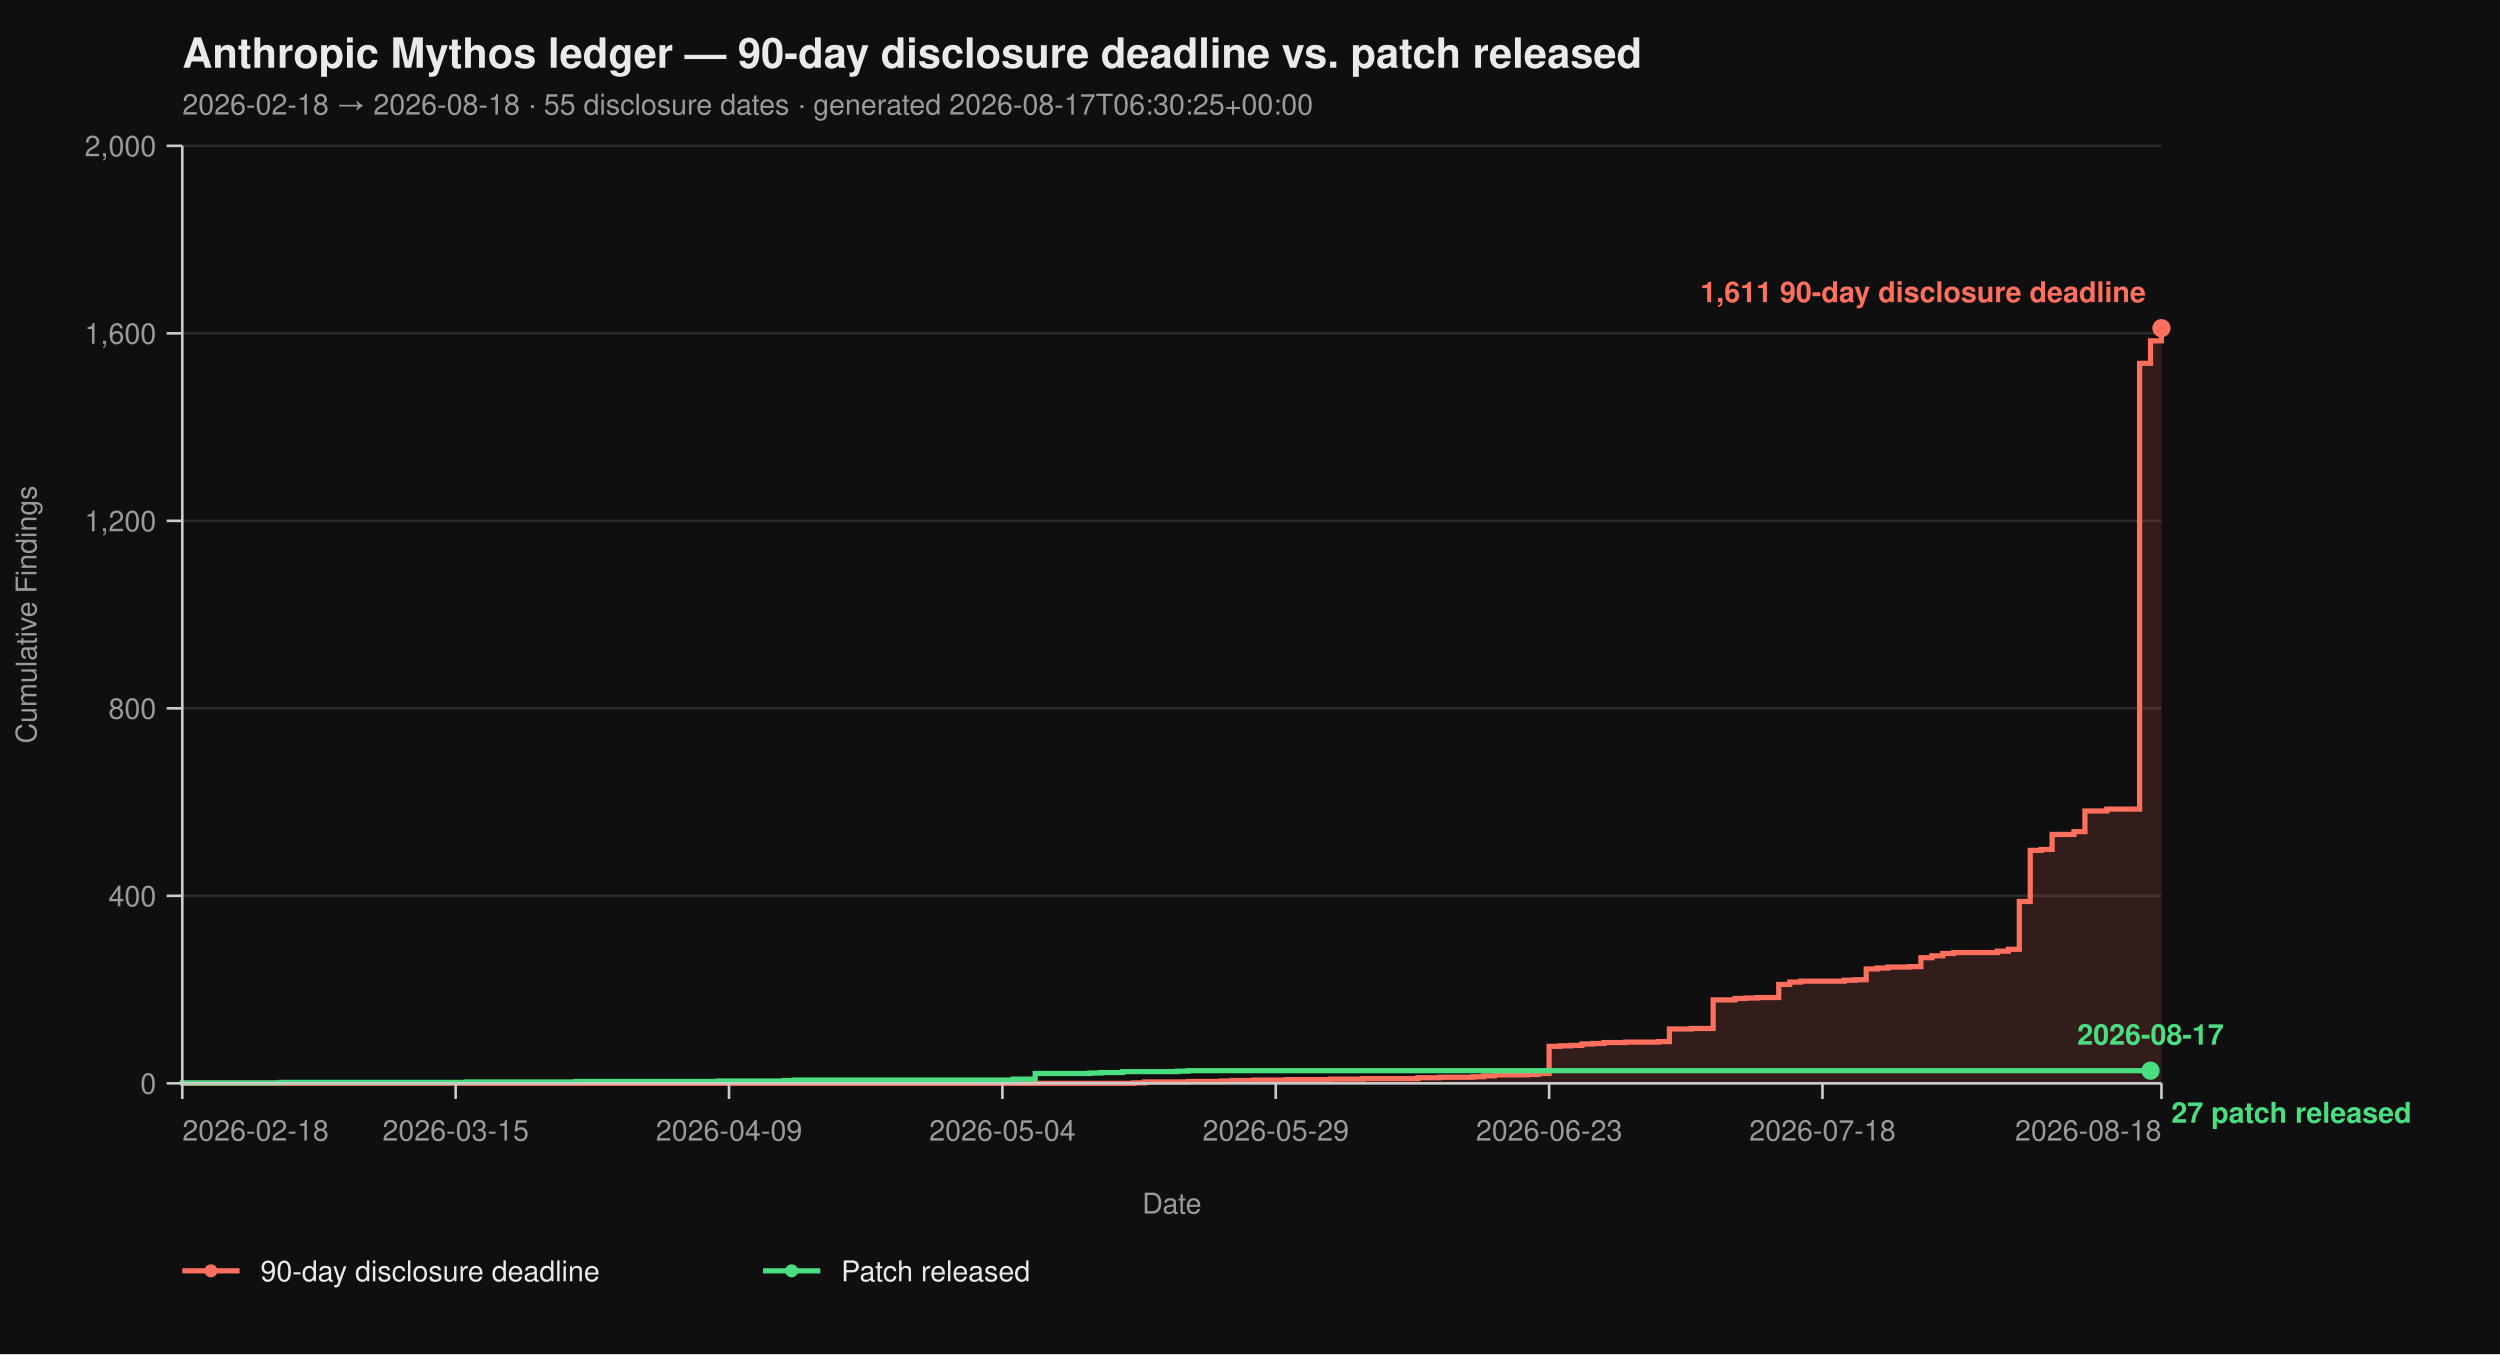
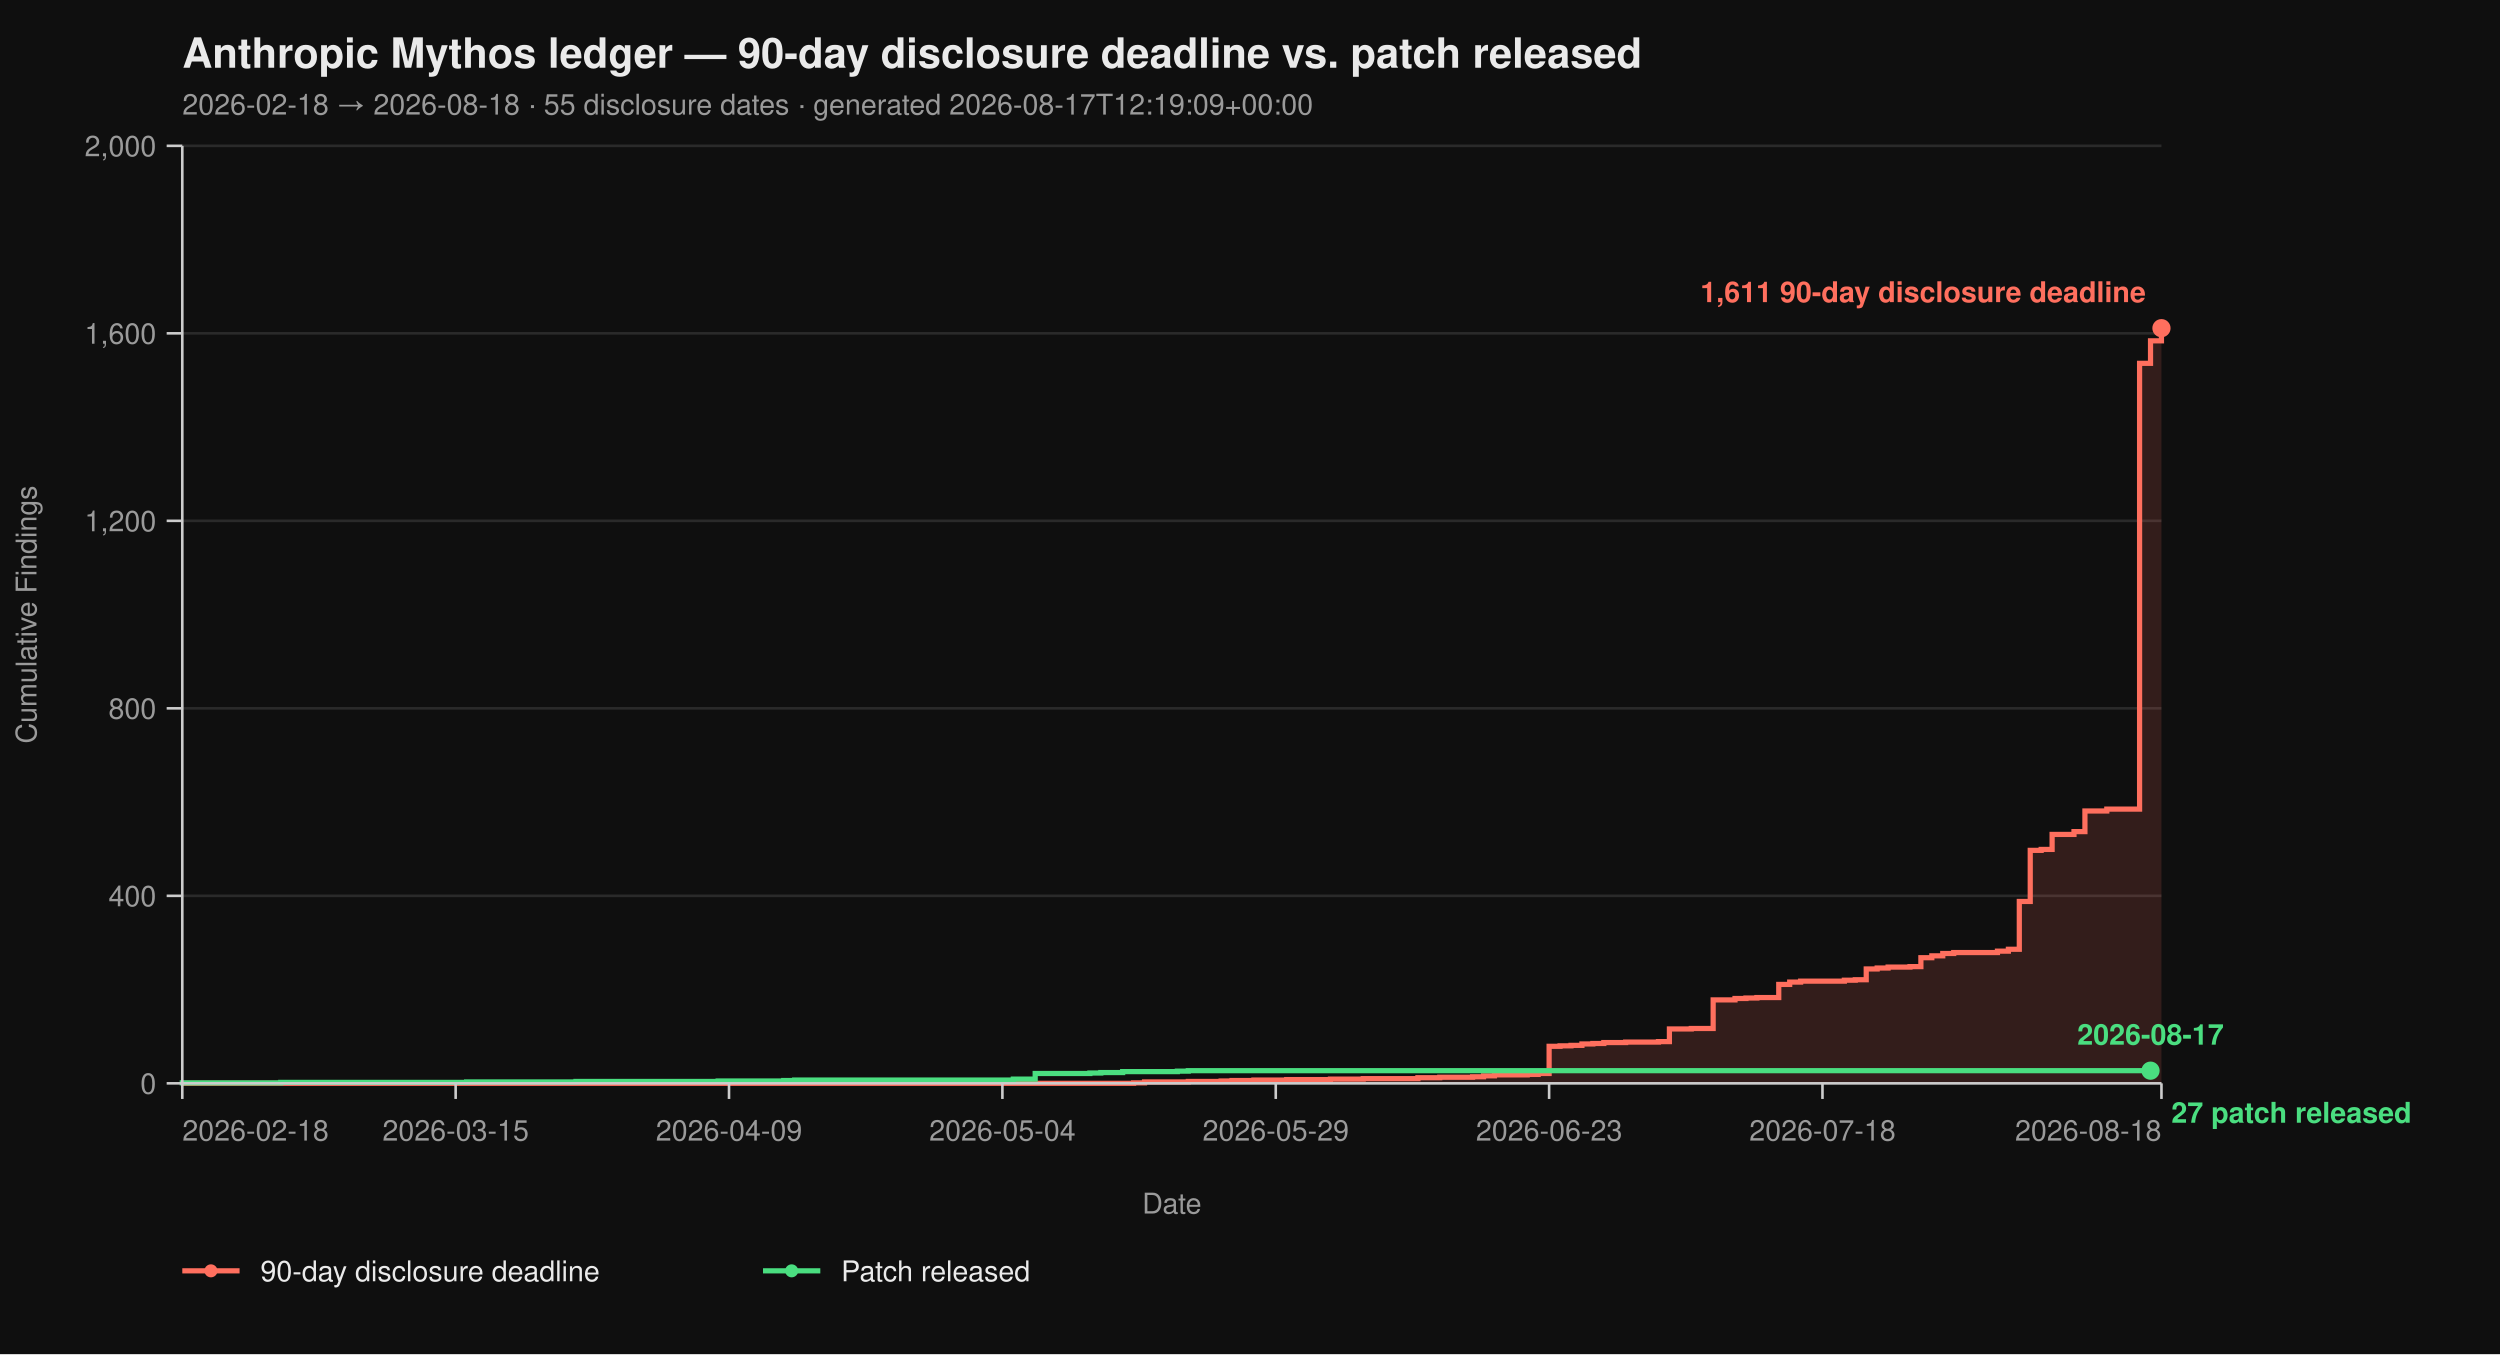
<svg xmlns="http://www.w3.org/2000/svg" viewBox="0 0 960 520" width="960" height="520" font-family="-apple-system, BlinkMacSystemFont, 'Segoe UI', Helvetica, Arial, sans-serif">
  <rect width="100%" height="100%" fill="#0f0f0f" />
  <text x="70" y="26" fill="#eaeaea" font-size="16" font-weight="700">Anthropic Mythos ledger — 90-day disclosure deadline vs. patch released</text>
-   <text x="70" y="44" fill="#9a9a9a" font-size="11">2026-02-18 → 2026-08-18  ·  55 disclosure dates  ·  generated 2026-08-17T06:30:25+00:00</text>
+   <text x="70" y="44" fill="#9a9a9a" font-size="11">2026-02-18 → 2026-08-18  ·  55 disclosure dates  ·  generated 2026-08-17T12:19:09+00:00</text>
  <line x1="70" y1="416.00" x2="830" y2="416.00" stroke="#2a2a2a" stroke-width="1" />
  <line x1="70" y1="344.00" x2="830" y2="344.00" stroke="#2a2a2a" stroke-width="1" />
  <line x1="70" y1="272.00" x2="830" y2="272.00" stroke="#2a2a2a" stroke-width="1" />
  <line x1="70" y1="200.00" x2="830" y2="200.00" stroke="#2a2a2a" stroke-width="1" />
  <line x1="70" y1="128.00" x2="830" y2="128.00" stroke="#2a2a2a" stroke-width="1" />
  <line x1="70" y1="56.00" x2="830" y2="56.00" stroke="#2a2a2a" stroke-width="1" />
  <path d="M 70.00 416.00 L 435.30 416.00 L 435.30 415.82 L 439.50 415.82 L 439.50 415.46 L 456.30 415.46 L 456.30 415.28 L 468.90 415.28 L 468.90 415.10 L 473.09 415.10 L 473.09 414.92 L 481.49 414.92 L 481.49 414.74 L 494.09 414.74 L 494.09 414.56 L 510.88 414.56 L 510.88 414.38 L 523.48 414.38 L 523.48 414.20 L 544.48 414.20 L 544.48 413.84 L 552.87 413.84 L 552.87 413.66 L 565.47 413.66 L 565.47 413.48 L 569.67 413.48 L 569.67 413.12 L 573.87 413.12 L 573.87 412.76 L 586.46 412.76 L 586.46 412.58 L 590.66 412.58 L 590.66 412.22 L 594.86 412.22 L 594.86 401.78 L 599.06 401.78 L 599.06 401.60 L 603.26 401.60 L 603.26 401.42 L 607.46 401.42 L 607.46 400.88 L 611.66 400.88 L 611.66 400.70 L 615.86 400.70 L 615.86 400.34 L 624.25 400.34 L 624.25 400.16 L 636.85 400.16 L 636.85 399.98 L 641.05 399.98 L 641.05 395.12 L 649.45 395.12 L 649.45 394.94 L 657.85 394.94 L 657.85 383.96 L 666.24 383.96 L 666.24 383.42 L 670.44 383.42 L 670.44 383.24 L 674.64 383.24 L 674.64 383.06 L 683.04 383.06 L 683.04 378.02 L 687.24 378.02 L 687.24 377.12 L 691.44 377.12 L 691.44 376.76 L 708.23 376.76 L 708.23 376.40 L 712.43 376.40 L 712.43 376.22 L 716.63 376.22 L 716.63 372.08 L 720.83 372.08 L 720.83 371.72 L 725.03 371.72 L 725.03 371.36 L 733.43 371.36 L 733.43 371.18 L 737.62 371.18 L 737.62 367.76 L 741.82 367.76 L 741.82 367.04 L 746.02 367.04 L 746.02 366.14 L 750.22 366.14 L 750.22 365.78 L 767.02 365.78 L 767.02 365.24 L 771.22 365.24 L 771.22 364.52 L 775.41 364.52 L 775.41 346.16 L 779.61 346.16 L 779.61 326.54 L 783.81 326.54 L 783.81 326.18 L 788.01 326.18 L 788.01 320.42 L 796.41 320.42 L 796.41 319.34 L 800.61 319.34 L 800.61 311.42 L 809.01 311.42 L 809.01 310.70 L 821.60 310.70 L 821.60 139.52 L 825.80 139.52 L 825.80 130.88 L 830.00 130.88 L 830.00 126.02 L 830.00 126.02 L 830.00 416.00 Z" fill="#ff6f5e26" stroke="none" />
  <path d="M 70.00 416.00 L 435.30 416.00 L 435.30 415.82 L 439.50 415.82 L 439.50 415.46 L 456.30 415.46 L 456.30 415.28 L 468.90 415.28 L 468.90 415.10 L 473.09 415.10 L 473.09 414.92 L 481.49 414.92 L 481.49 414.74 L 494.09 414.74 L 494.09 414.56 L 510.88 414.56 L 510.88 414.38 L 523.48 414.38 L 523.48 414.20 L 544.48 414.20 L 544.48 413.84 L 552.87 413.84 L 552.87 413.66 L 565.47 413.66 L 565.47 413.48 L 569.67 413.48 L 569.67 413.12 L 573.87 413.12 L 573.87 412.76 L 586.46 412.76 L 586.46 412.58 L 590.66 412.58 L 590.66 412.22 L 594.86 412.22 L 594.86 401.78 L 599.06 401.78 L 599.06 401.60 L 603.26 401.60 L 603.26 401.42 L 607.46 401.42 L 607.46 400.88 L 611.66 400.88 L 611.66 400.70 L 615.86 400.70 L 615.86 400.34 L 624.25 400.34 L 624.25 400.16 L 636.85 400.16 L 636.85 399.98 L 641.05 399.98 L 641.05 395.12 L 649.45 395.12 L 649.45 394.94 L 657.85 394.94 L 657.85 383.96 L 666.24 383.96 L 666.24 383.42 L 670.44 383.42 L 670.44 383.24 L 674.64 383.24 L 674.64 383.06 L 683.04 383.06 L 683.04 378.02 L 687.24 378.02 L 687.24 377.12 L 691.44 377.12 L 691.44 376.76 L 708.23 376.76 L 708.23 376.40 L 712.43 376.40 L 712.43 376.22 L 716.63 376.22 L 716.63 372.08 L 720.83 372.08 L 720.83 371.72 L 725.03 371.72 L 725.03 371.36 L 733.43 371.36 L 733.43 371.18 L 737.62 371.18 L 737.62 367.76 L 741.82 367.76 L 741.82 367.04 L 746.02 367.04 L 746.02 366.14 L 750.22 366.14 L 750.22 365.78 L 767.02 365.78 L 767.02 365.24 L 771.22 365.24 L 771.22 364.52 L 775.41 364.52 L 775.41 346.16 L 779.61 346.16 L 779.61 326.54 L 783.81 326.54 L 783.81 326.18 L 788.01 326.18 L 788.01 320.42 L 796.41 320.42 L 796.41 319.34 L 800.61 319.34 L 800.61 311.42 L 809.01 311.42 L 809.01 310.70 L 821.60 310.70 L 821.60 139.52 L 825.80 139.52 L 825.80 130.88 L 830.00 130.88 L 830.00 126.02 L 830.00 126.02" fill="none" stroke="#ff6f5e" stroke-width="2" stroke-linejoin="miter" stroke-linecap="butt" />
  <path d="M 70.00 416.00 L 70.00 416.00 L 70.00 415.82 L 107.79 415.82 L 107.79 415.64 L 179.17 415.64 L 179.17 415.46 L 221.16 415.46 L 221.16 415.28 L 275.75 415.28 L 275.75 415.10 L 300.94 415.10 L 300.94 414.92 L 305.14 414.92 L 305.14 414.74 L 389.12 414.74 L 389.12 414.38 L 397.51 414.38 L 397.51 412.22 L 418.51 412.22 L 418.51 412.04 L 422.71 412.04 L 422.71 411.86 L 431.10 411.86 L 431.10 411.50 L 452.10 411.50 L 452.10 411.32 L 456.30 411.32 L 456.30 411.14 L 825.80 411.14" fill="none" stroke="#4ade80" stroke-width="2" stroke-linejoin="miter" stroke-linecap="butt" />
  <line x1="70" y1="56" x2="70" y2="416" stroke="#cccccc" stroke-width="1" />
  <line x1="70" y1="416" x2="830" y2="416" stroke="#cccccc" stroke-width="1" />
  <line x1="64" y1="416.00" x2="70" y2="416.00" stroke="#cccccc" stroke-width="1" />
  <line x1="64" y1="344.00" x2="70" y2="344.00" stroke="#cccccc" stroke-width="1" />
  <line x1="64" y1="272.00" x2="70" y2="272.00" stroke="#cccccc" stroke-width="1" />
  <line x1="64" y1="200.00" x2="70" y2="200.00" stroke="#cccccc" stroke-width="1" />
  <line x1="64" y1="128.00" x2="70" y2="128.00" stroke="#cccccc" stroke-width="1" />
  <line x1="64" y1="56.00" x2="70" y2="56.00" stroke="#cccccc" stroke-width="1" />
  <text x="60" y="420.00" text-anchor="end" fill="#9a9a9a" font-size="11">0</text>
  <text x="60" y="348.00" text-anchor="end" fill="#9a9a9a" font-size="11">400</text>
  <text x="60" y="276.00" text-anchor="end" fill="#9a9a9a" font-size="11">800</text>
  <text x="60" y="204.00" text-anchor="end" fill="#9a9a9a" font-size="11">1,200</text>
  <text x="60" y="132.00" text-anchor="end" fill="#9a9a9a" font-size="11">1,600</text>
  <text x="60" y="60.00" text-anchor="end" fill="#9a9a9a" font-size="11">2,000</text>
  <text x="14" y="236.00" fill="#9a9a9a" font-size="11" transform="rotate(-90 14 236.00)" text-anchor="middle">Cumulative Findings</text>
  <line x1="70.00" y1="416" x2="70.00" y2="422" stroke="#cccccc" stroke-width="1" />
  <line x1="174.97" y1="416" x2="174.97" y2="422" stroke="#cccccc" stroke-width="1" />
  <line x1="279.94" y1="416" x2="279.94" y2="422" stroke="#cccccc" stroke-width="1" />
  <line x1="384.92" y1="416" x2="384.92" y2="422" stroke="#cccccc" stroke-width="1" />
  <line x1="489.89" y1="416" x2="489.89" y2="422" stroke="#cccccc" stroke-width="1" />
  <line x1="594.86" y1="416" x2="594.86" y2="422" stroke="#cccccc" stroke-width="1" />
  <line x1="699.83" y1="416" x2="699.83" y2="422" stroke="#cccccc" stroke-width="1" />
  <line x1="830.00" y1="416" x2="830.00" y2="422" stroke="#cccccc" stroke-width="1" />
  <text x="70.00" y="438" text-anchor="start" fill="#9a9a9a" font-size="11">2026-02-18</text>
  <text x="174.97" y="438" text-anchor="middle" fill="#9a9a9a" font-size="11">2026-03-15</text>
  <text x="279.94" y="438" text-anchor="middle" fill="#9a9a9a" font-size="11">2026-04-09</text>
  <text x="384.92" y="438" text-anchor="middle" fill="#9a9a9a" font-size="11">2026-05-04</text>
  <text x="489.89" y="438" text-anchor="middle" fill="#9a9a9a" font-size="11">2026-05-29</text>
  <text x="594.86" y="438" text-anchor="middle" fill="#9a9a9a" font-size="11">2026-06-23</text>
  <text x="699.83" y="438" text-anchor="middle" fill="#9a9a9a" font-size="11">2026-07-18</text>
  <text x="830.00" y="438" text-anchor="end" fill="#9a9a9a" font-size="11">2026-08-18</text>
  <text x="450.00" y="466" fill="#9a9a9a" font-size="11" text-anchor="middle">Date</text>
  <circle cx="830.00" cy="126.02" r="3.5" fill="#ff6f5e" />
  <text x="824.00" y="116.02" text-anchor="end" fill="#ff6f5e" font-size="11" font-weight="600">1,611 90-day disclosure deadline</text>
  <circle cx="825.80" cy="411.14" r="3.5" fill="#4ade80" />
  <text x="833.80" y="431.14" text-anchor="start" fill="#4ade80" font-size="11" font-weight="600">27 patch released</text>
  <text x="825.80" y="401.14" text-anchor="middle" fill="#4ade80" font-size="11" font-weight="600">2026-08-17</text>
  <line x1="70" y1="488" x2="92" y2="488" stroke="#ff6f5e" stroke-width="2" />
  <circle cx="81" cy="488" r="2.5" fill="#ff6f5e" />
  <text x="100" y="492" fill="#eaeaea" font-size="11">90-day disclosure deadline</text>
  <line x1="293.0" y1="488" x2="315.0" y2="488" stroke="#4ade80" stroke-width="2" />
  <circle cx="304.0" cy="488" r="2.5" fill="#4ade80" />
  <text x="323.0" y="492" fill="#eaeaea" font-size="11">Patch released</text>
</svg>
